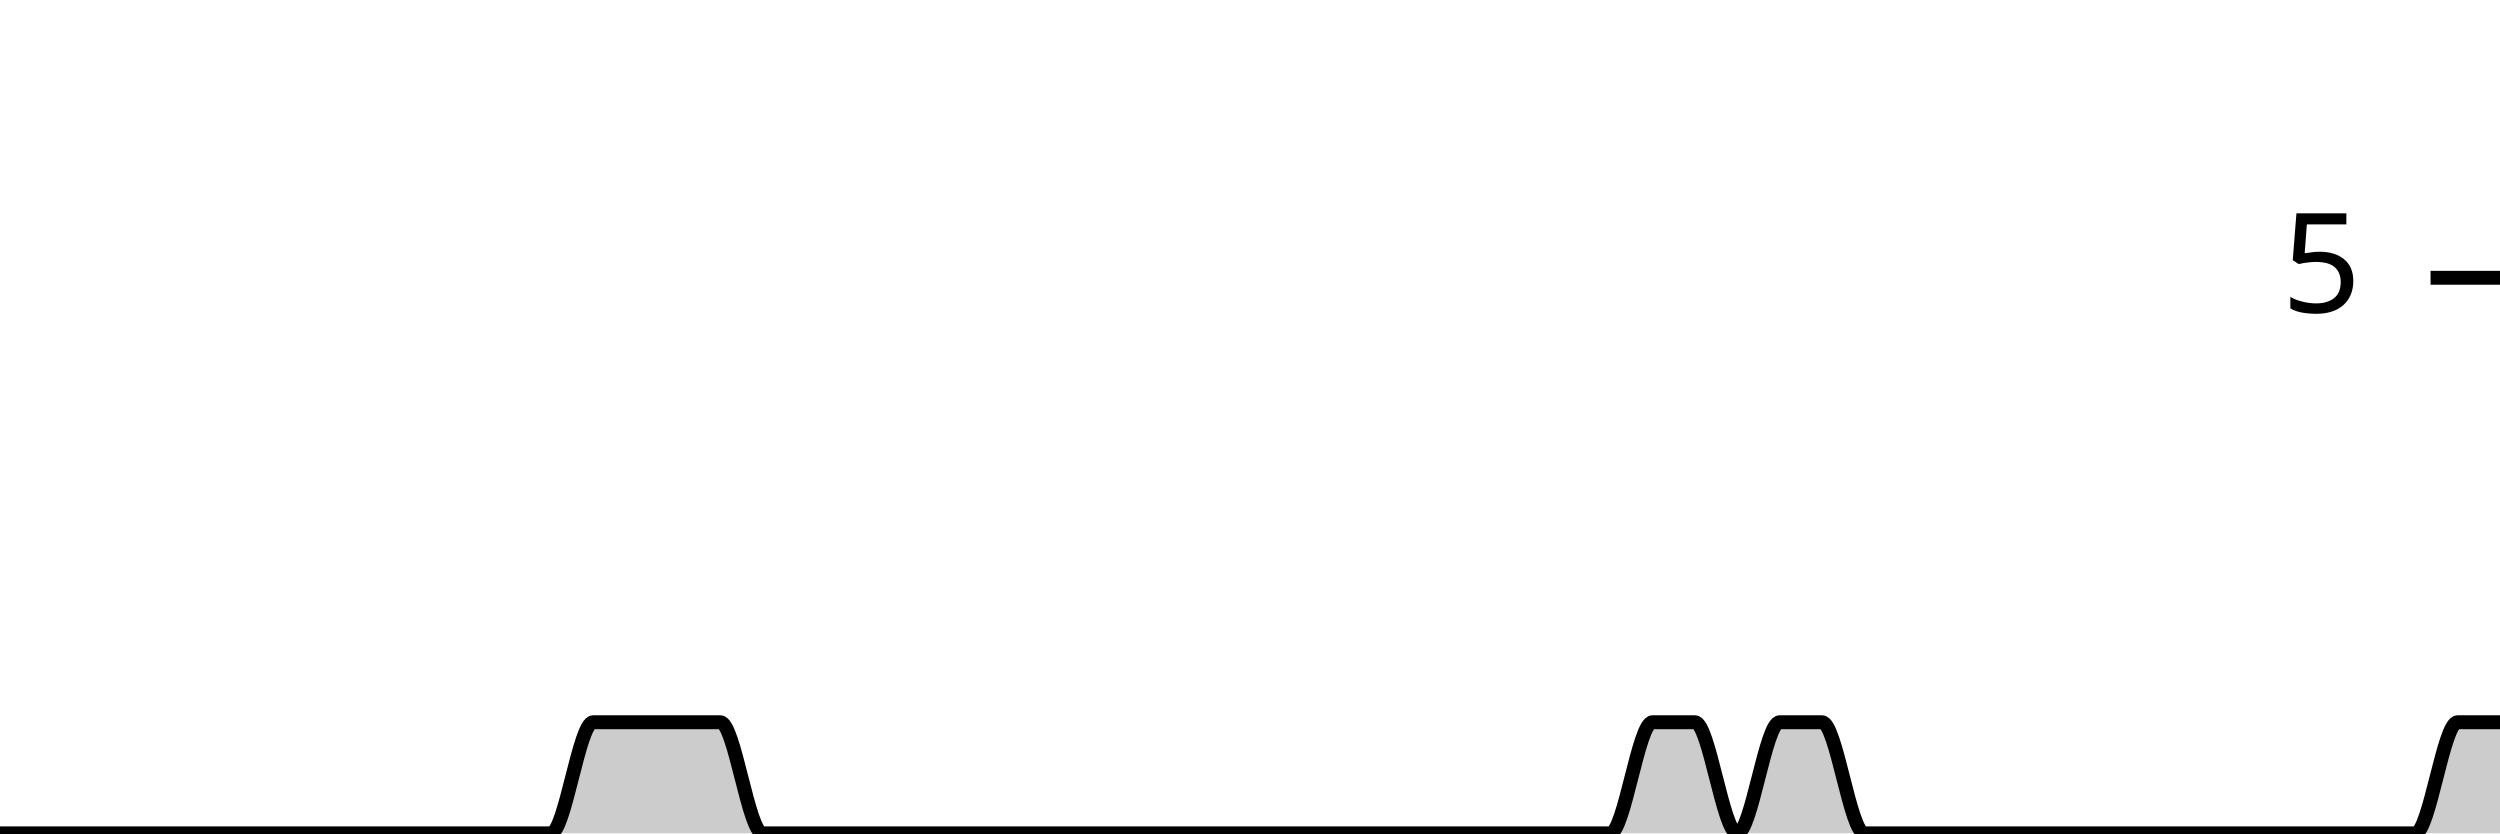
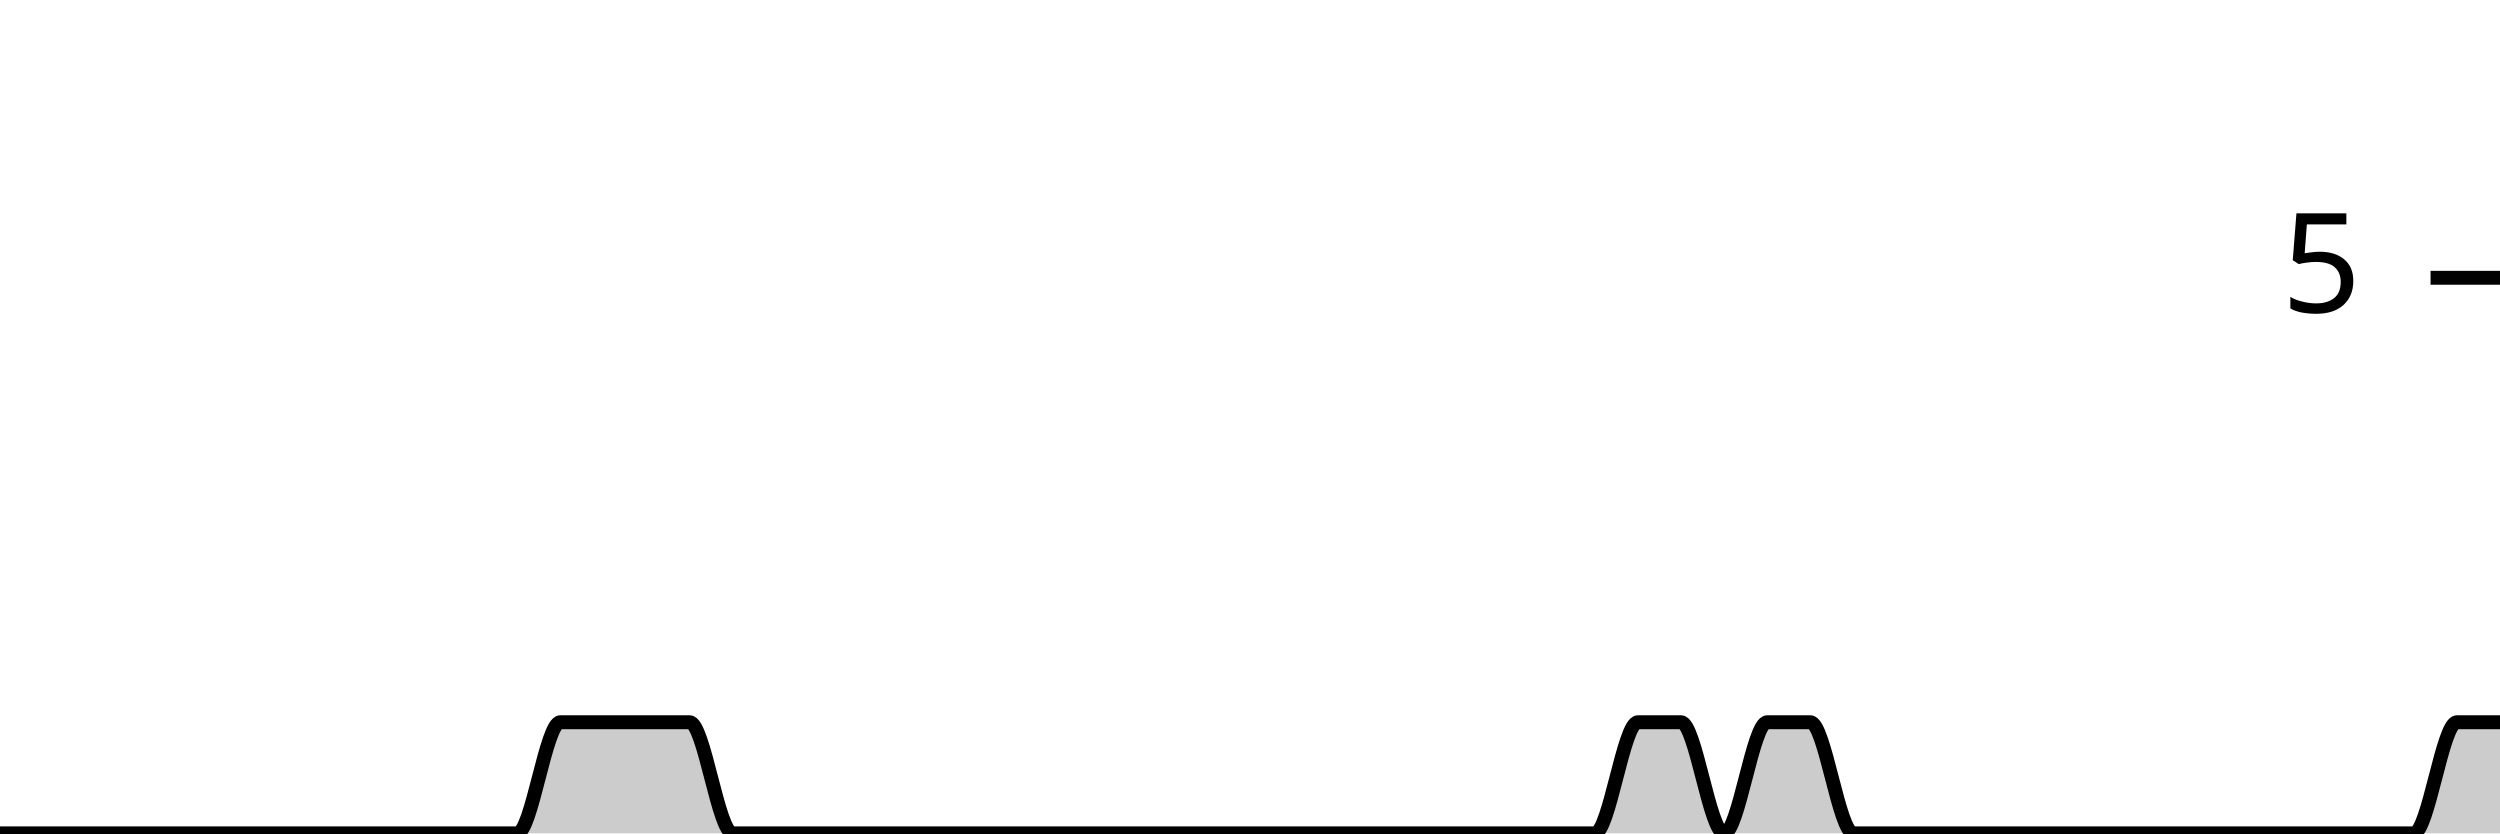
<svg xmlns="http://www.w3.org/2000/svg" viewBox="0 0 180 60">
  <g transform="translate(0,20)">
-     <path class="area" fill="rgba(0, 0, 0, 0.2)" d="M0,40C1.017,40,2.034,40,3.051,40C4.068,40,5.085,40,6.102,40C7.119,40,8.136,40,9.153,40C10.169,40,11.186,40,12.203,40C13.22,40,14.237,40,15.254,40C16.271,40,17.288,40,18.305,40C19.322,40,20.339,40,21.356,40C22.373,40,23.39,40,24.407,40C25.424,40,26.441,40,27.458,40C28.475,40,29.492,40,30.508,40C31.525,40,32.542,40,33.559,40C34.576,40,35.593,40,36.61,40C37.627,40,38.644,40,39.661,40C40.678,40,41.695,32,42.712,32C43.729,32,44.746,32,45.763,32C46.78,32,47.797,32,48.814,32C49.831,32,50.847,32,51.864,32C52.881,32,53.898,40,54.915,40C55.932,40,56.949,40,57.966,40C58.983,40,60,40,61.017,40C62.034,40,63.051,40,64.068,40C65.085,40,66.102,40,67.119,40C68.136,40,69.153,40,70.169,40C71.186,40,72.203,40,73.22,40C74.237,40,75.254,40,76.271,40C77.288,40,78.305,40,79.322,40C80.339,40,81.356,40,82.373,40C83.39,40,84.407,40,85.424,40C86.441,40,87.458,40,88.475,40C89.492,40,90.508,40,91.525,40C92.542,40,93.559,40,94.576,40C95.593,40,96.61,40,97.627,40C98.644,40,99.661,40,100.678,40C101.695,40,102.712,40,103.729,40C104.746,40,105.763,40,106.78,40C107.797,40,108.814,40,109.831,40C110.847,40,111.864,40,112.881,40C113.898,40,114.915,40,115.932,40C116.949,40,117.966,32,118.983,32C120,32,121.017,32,122.034,32C123.051,32,124.068,40,125.085,40C126.102,40,127.119,32,128.136,32C129.153,32,130.169,32,131.186,32C132.203,32,133.22,40,134.237,40C135.254,40,136.271,40,137.288,40C138.305,40,139.322,40,140.339,40C141.356,40,142.373,40,143.39,40C144.407,40,145.424,40,146.441,40C147.458,40,148.475,40,149.492,40C150.508,40,151.525,40,152.542,40C153.559,40,154.576,40,155.593,40C156.61,40,157.627,40,158.644,40C159.661,40,160.678,40,161.695,40C162.712,40,163.729,40,164.746,40C165.763,40,166.78,40,167.797,40C168.814,40,169.831,40,170.847,40C171.864,40,172.881,40,173.898,40C174.915,40,175.932,32,176.949,32C177.966,32,178.983,32,180,32L180,40C178.983,40,177.966,40,176.949,40C175.932,40,174.915,40,173.898,40C172.881,40,171.864,40,170.847,40C169.831,40,168.814,40,167.797,40C166.78,40,165.763,40,164.746,40C163.729,40,162.712,40,161.695,40C160.678,40,159.661,40,158.644,40C157.627,40,156.61,40,155.593,40C154.576,40,153.559,40,152.542,40C151.525,40,150.508,40,149.492,40C148.475,40,147.458,40,146.441,40C145.424,40,144.407,40,143.39,40C142.373,40,141.356,40,140.339,40C139.322,40,138.305,40,137.288,40C136.271,40,135.254,40,134.237,40C133.22,40,132.203,40,131.186,40C130.169,40,129.153,40,128.136,40C127.119,40,126.102,40,125.085,40C124.068,40,123.051,40,122.034,40C121.017,40,120,40,118.983,40C117.966,40,116.949,40,115.932,40C114.915,40,113.898,40,112.881,40C111.864,40,110.847,40,109.831,40C108.814,40,107.797,40,106.78,40C105.763,40,104.746,40,103.729,40C102.712,40,101.695,40,100.678,40C99.661,40,98.644,40,97.627,40C96.61,40,95.593,40,94.576,40C93.559,40,92.542,40,91.525,40C90.508,40,89.492,40,88.475,40C87.458,40,86.441,40,85.424,40C84.407,40,83.39,40,82.373,40C81.356,40,80.339,40,79.322,40C78.305,40,77.288,40,76.271,40C75.254,40,74.237,40,73.22,40C72.203,40,71.186,40,70.169,40C69.153,40,68.136,40,67.119,40C66.102,40,65.085,40,64.068,40C63.051,40,62.034,40,61.017,40C60,40,58.983,40,57.966,40C56.949,40,55.932,40,54.915,40C53.898,40,52.881,40,51.864,40C50.847,40,49.831,40,48.814,40C47.797,40,46.78,40,45.763,40C44.746,40,43.729,40,42.712,40C41.695,40,40.678,40,39.661,40C38.644,40,37.627,40,36.61,40C35.593,40,34.576,40,33.559,40C32.542,40,31.525,40,30.508,40C29.492,40,28.475,40,27.458,40C26.441,40,25.424,40,24.407,40C23.39,40,22.373,40,21.356,40C20.339,40,19.322,40,18.305,40C17.288,40,16.271,40,15.254,40C14.237,40,13.22,40,12.203,40C11.186,40,10.169,40,9.153,40C8.136,40,7.119,40,6.102,40C5.085,40,4.068,40,3.051,40C2.034,40,1.017,40,0,40Z" />
-     <path class="line" stroke="black" fill="none" d="M0,40C1.017,40,2.034,40,3.051,40C4.068,40,5.085,40,6.102,40C7.119,40,8.136,40,9.153,40C10.169,40,11.186,40,12.203,40C13.22,40,14.237,40,15.254,40C16.271,40,17.288,40,18.305,40C19.322,40,20.339,40,21.356,40C22.373,40,23.39,40,24.407,40C25.424,40,26.441,40,27.458,40C28.475,40,29.492,40,30.508,40C31.525,40,32.542,40,33.559,40C34.576,40,35.593,40,36.61,40C37.627,40,38.644,40,39.661,40C40.678,40,41.695,32,42.712,32C43.729,32,44.746,32,45.763,32C46.78,32,47.797,32,48.814,32C49.831,32,50.847,32,51.864,32C52.881,32,53.898,40,54.915,40C55.932,40,56.949,40,57.966,40C58.983,40,60,40,61.017,40C62.034,40,63.051,40,64.068,40C65.085,40,66.102,40,67.119,40C68.136,40,69.153,40,70.169,40C71.186,40,72.203,40,73.22,40C74.237,40,75.254,40,76.271,40C77.288,40,78.305,40,79.322,40C80.339,40,81.356,40,82.373,40C83.39,40,84.407,40,85.424,40C86.441,40,87.458,40,88.475,40C89.492,40,90.508,40,91.525,40C92.542,40,93.559,40,94.576,40C95.593,40,96.61,40,97.627,40C98.644,40,99.661,40,100.678,40C101.695,40,102.712,40,103.729,40C104.746,40,105.763,40,106.78,40C107.797,40,108.814,40,109.831,40C110.847,40,111.864,40,112.881,40C113.898,40,114.915,40,115.932,40C116.949,40,117.966,32,118.983,32C120,32,121.017,32,122.034,32C123.051,32,124.068,40,125.085,40C126.102,40,127.119,32,128.136,32C129.153,32,130.169,32,131.186,32C132.203,32,133.22,40,134.237,40C135.254,40,136.271,40,137.288,40C138.305,40,139.322,40,140.339,40C141.356,40,142.373,40,143.39,40C144.407,40,145.424,40,146.441,40C147.458,40,148.475,40,149.492,40C150.508,40,151.525,40,152.542,40C153.559,40,154.576,40,155.593,40C156.61,40,157.627,40,158.644,40C159.661,40,160.678,40,161.695,40C162.712,40,163.729,40,164.746,40C165.763,40,166.78,40,167.797,40C168.814,40,169.831,40,170.847,40C171.864,40,172.881,40,173.898,40C174.915,40,175.932,32,176.949,32C177.966,32,178.983,32,180,32" />
+     <path class="area" fill="rgba(0, 0, 0, 0.2)" d="M0,40C1.034,40,2.069,40,3.103,40C4.138,40,5.172,40,6.207,40C7.241,40,8.276,40,9.31,40C10.345,40,11.379,40,12.414,40C13.448,40,14.483,40,15.517,40C16.552,40,17.586,40,18.621,40C19.655,40,20.69,40,21.724,40C22.759,40,23.793,40,24.828,40C25.862,40,26.897,40,27.931,40C28.966,40,30,40,31.034,40C32.069,40,33.103,40,34.138,40C35.172,40,36.207,40,37.241,40C38.276,40,39.31,32,40.345,32C41.379,32,42.414,32,43.448,32C44.483,32,45.517,32,46.552,32C47.586,32,48.621,32,49.655,32C50.69,32,51.724,40,52.759,40C53.793,40,54.828,40,55.862,40C56.897,40,57.931,40,58.966,40C60,40,61.034,40,62.069,40C63.103,40,64.138,40,65.172,40C66.207,40,67.241,40,68.276,40C69.31,40,70.345,40,71.379,40C72.414,40,73.448,40,74.483,40C75.517,40,76.552,40,77.586,40C78.621,40,79.655,40,80.69,40C81.724,40,82.759,40,83.793,40C84.828,40,85.862,40,86.897,40C87.931,40,88.966,40,90,40C91.034,40,92.069,40,93.103,40C94.138,40,95.172,40,96.207,40C97.241,40,98.276,40,99.31,40C100.345,40,101.379,40,102.414,40C103.448,40,104.483,40,105.517,40C106.552,40,107.586,40,108.621,40C109.655,40,110.69,40,111.724,40C112.759,40,113.793,40,114.828,40C115.862,40,116.897,32,117.931,32C118.966,32,120,32,121.034,32C122.069,32,123.103,40,124.138,40C125.172,40,126.207,32,127.241,32C128.276,32,129.31,32,130.345,32C131.379,32,132.414,40,133.448,40C134.483,40,135.517,40,136.552,40C137.586,40,138.621,40,139.655,40C140.69,40,141.724,40,142.759,40C143.793,40,144.828,40,145.862,40C146.897,40,147.931,40,148.966,40C150,40,151.034,40,152.069,40C153.103,40,154.138,40,155.172,40C156.207,40,157.241,40,158.276,40C159.31,40,160.345,40,161.379,40C162.414,40,163.448,40,164.483,40C165.517,40,166.552,40,167.586,40C168.621,40,169.655,40,170.69,40C171.724,40,172.759,40,173.793,40C174.828,40,175.862,32,176.897,32C177.931,32,178.966,32,180,32L180,40C178.966,40,177.931,40,176.897,40C175.862,40,174.828,40,173.793,40C172.759,40,171.724,40,170.69,40C169.655,40,168.621,40,167.586,40C166.552,40,165.517,40,164.483,40C163.448,40,162.414,40,161.379,40C160.345,40,159.31,40,158.276,40C157.241,40,156.207,40,155.172,40C154.138,40,153.103,40,152.069,40C151.034,40,150,40,148.966,40C147.931,40,146.897,40,145.862,40C144.828,40,143.793,40,142.759,40C141.724,40,140.69,40,139.655,40C138.621,40,137.586,40,136.552,40C135.517,40,134.483,40,133.448,40C132.414,40,131.379,40,130.345,40C129.31,40,128.276,40,127.241,40C126.207,40,125.172,40,124.138,40C123.103,40,122.069,40,121.034,40C120,40,118.966,40,117.931,40C116.897,40,115.862,40,114.828,40C113.793,40,112.759,40,111.724,40C110.69,40,109.655,40,108.621,40C107.586,40,106.552,40,105.517,40C104.483,40,103.448,40,102.414,40C101.379,40,100.345,40,99.31,40C98.276,40,97.241,40,96.207,40C95.172,40,94.138,40,93.103,40C92.069,40,91.034,40,90,40C88.966,40,87.931,40,86.897,40C85.862,40,84.828,40,83.793,40C82.759,40,81.724,40,80.69,40C79.655,40,78.621,40,77.586,40C76.552,40,75.517,40,74.483,40C73.448,40,72.414,40,71.379,40C70.345,40,69.31,40,68.276,40C67.241,40,66.207,40,65.172,40C64.138,40,63.103,40,62.069,40C61.034,40,60,40,58.966,40C57.931,40,56.897,40,55.862,40C54.828,40,53.793,40,52.759,40C51.724,40,50.69,40,49.655,40C48.621,40,47.586,40,46.552,40C45.517,40,44.483,40,43.448,40C42.414,40,41.379,40,40.345,40C39.31,40,38.276,40,37.241,40C36.207,40,35.172,40,34.138,40C33.103,40,32.069,40,31.034,40C30,40,28.966,40,27.931,40C26.897,40,25.862,40,24.828,40C23.793,40,22.759,40,21.724,40C20.69,40,19.655,40,18.621,40C17.586,40,16.552,40,15.517,40C14.483,40,13.448,40,12.414,40C11.379,40,10.345,40,9.31,40C8.276,40,7.241,40,6.207,40C5.172,40,4.138,40,3.103,40C2.069,40,1.034,40,0,40Z" />
+     <path class="line" stroke="black" fill="none" d="M0,40C1.034,40,2.069,40,3.103,40C4.138,40,5.172,40,6.207,40C7.241,40,8.276,40,9.31,40C10.345,40,11.379,40,12.414,40C13.448,40,14.483,40,15.517,40C16.552,40,17.586,40,18.621,40C19.655,40,20.69,40,21.724,40C22.759,40,23.793,40,24.828,40C25.862,40,26.897,40,27.931,40C28.966,40,30,40,31.034,40C32.069,40,33.103,40,34.138,40C35.172,40,36.207,40,37.241,40C38.276,40,39.31,32,40.345,32C41.379,32,42.414,32,43.448,32C44.483,32,45.517,32,46.552,32C47.586,32,48.621,32,49.655,32C50.69,32,51.724,40,52.759,40C53.793,40,54.828,40,55.862,40C56.897,40,57.931,40,58.966,40C60,40,61.034,40,62.069,40C63.103,40,64.138,40,65.172,40C66.207,40,67.241,40,68.276,40C69.31,40,70.345,40,71.379,40C72.414,40,73.448,40,74.483,40C75.517,40,76.552,40,77.586,40C78.621,40,79.655,40,80.69,40C81.724,40,82.759,40,83.793,40C84.828,40,85.862,40,86.897,40C87.931,40,88.966,40,90,40C91.034,40,92.069,40,93.103,40C94.138,40,95.172,40,96.207,40C97.241,40,98.276,40,99.31,40C100.345,40,101.379,40,102.414,40C103.448,40,104.483,40,105.517,40C106.552,40,107.586,40,108.621,40C109.655,40,110.69,40,111.724,40C112.759,40,113.793,40,114.828,40C115.862,40,116.897,32,117.931,32C118.966,32,120,32,121.034,32C122.069,32,123.103,40,124.138,40C125.172,40,126.207,32,127.241,32C128.276,32,129.31,32,130.345,32C131.379,32,132.414,40,133.448,40C134.483,40,135.517,40,136.552,40C137.586,40,138.621,40,139.655,40C140.69,40,141.724,40,142.759,40C143.793,40,144.828,40,145.862,40C146.897,40,147.931,40,148.966,40C150,40,151.034,40,152.069,40C153.103,40,154.138,40,155.172,40C156.207,40,157.241,40,158.276,40C159.31,40,160.345,40,161.379,40C162.414,40,163.448,40,164.483,40C165.517,40,166.552,40,167.586,40C168.621,40,169.655,40,170.69,40C171.724,40,172.759,40,173.793,40C174.828,40,175.862,32,176.897,32C177.931,32,178.966,32,180,32" />
    <path class="axis-ceiling" stroke-width="1" stroke="black" fill="none" d="M175,0L180,0" />
    <text class="axis-ceiling-label" font-family="sans-serif" text-anchor="end" font-size="10px" x="170" y="2.5">5</text>
  </g>
</svg>
